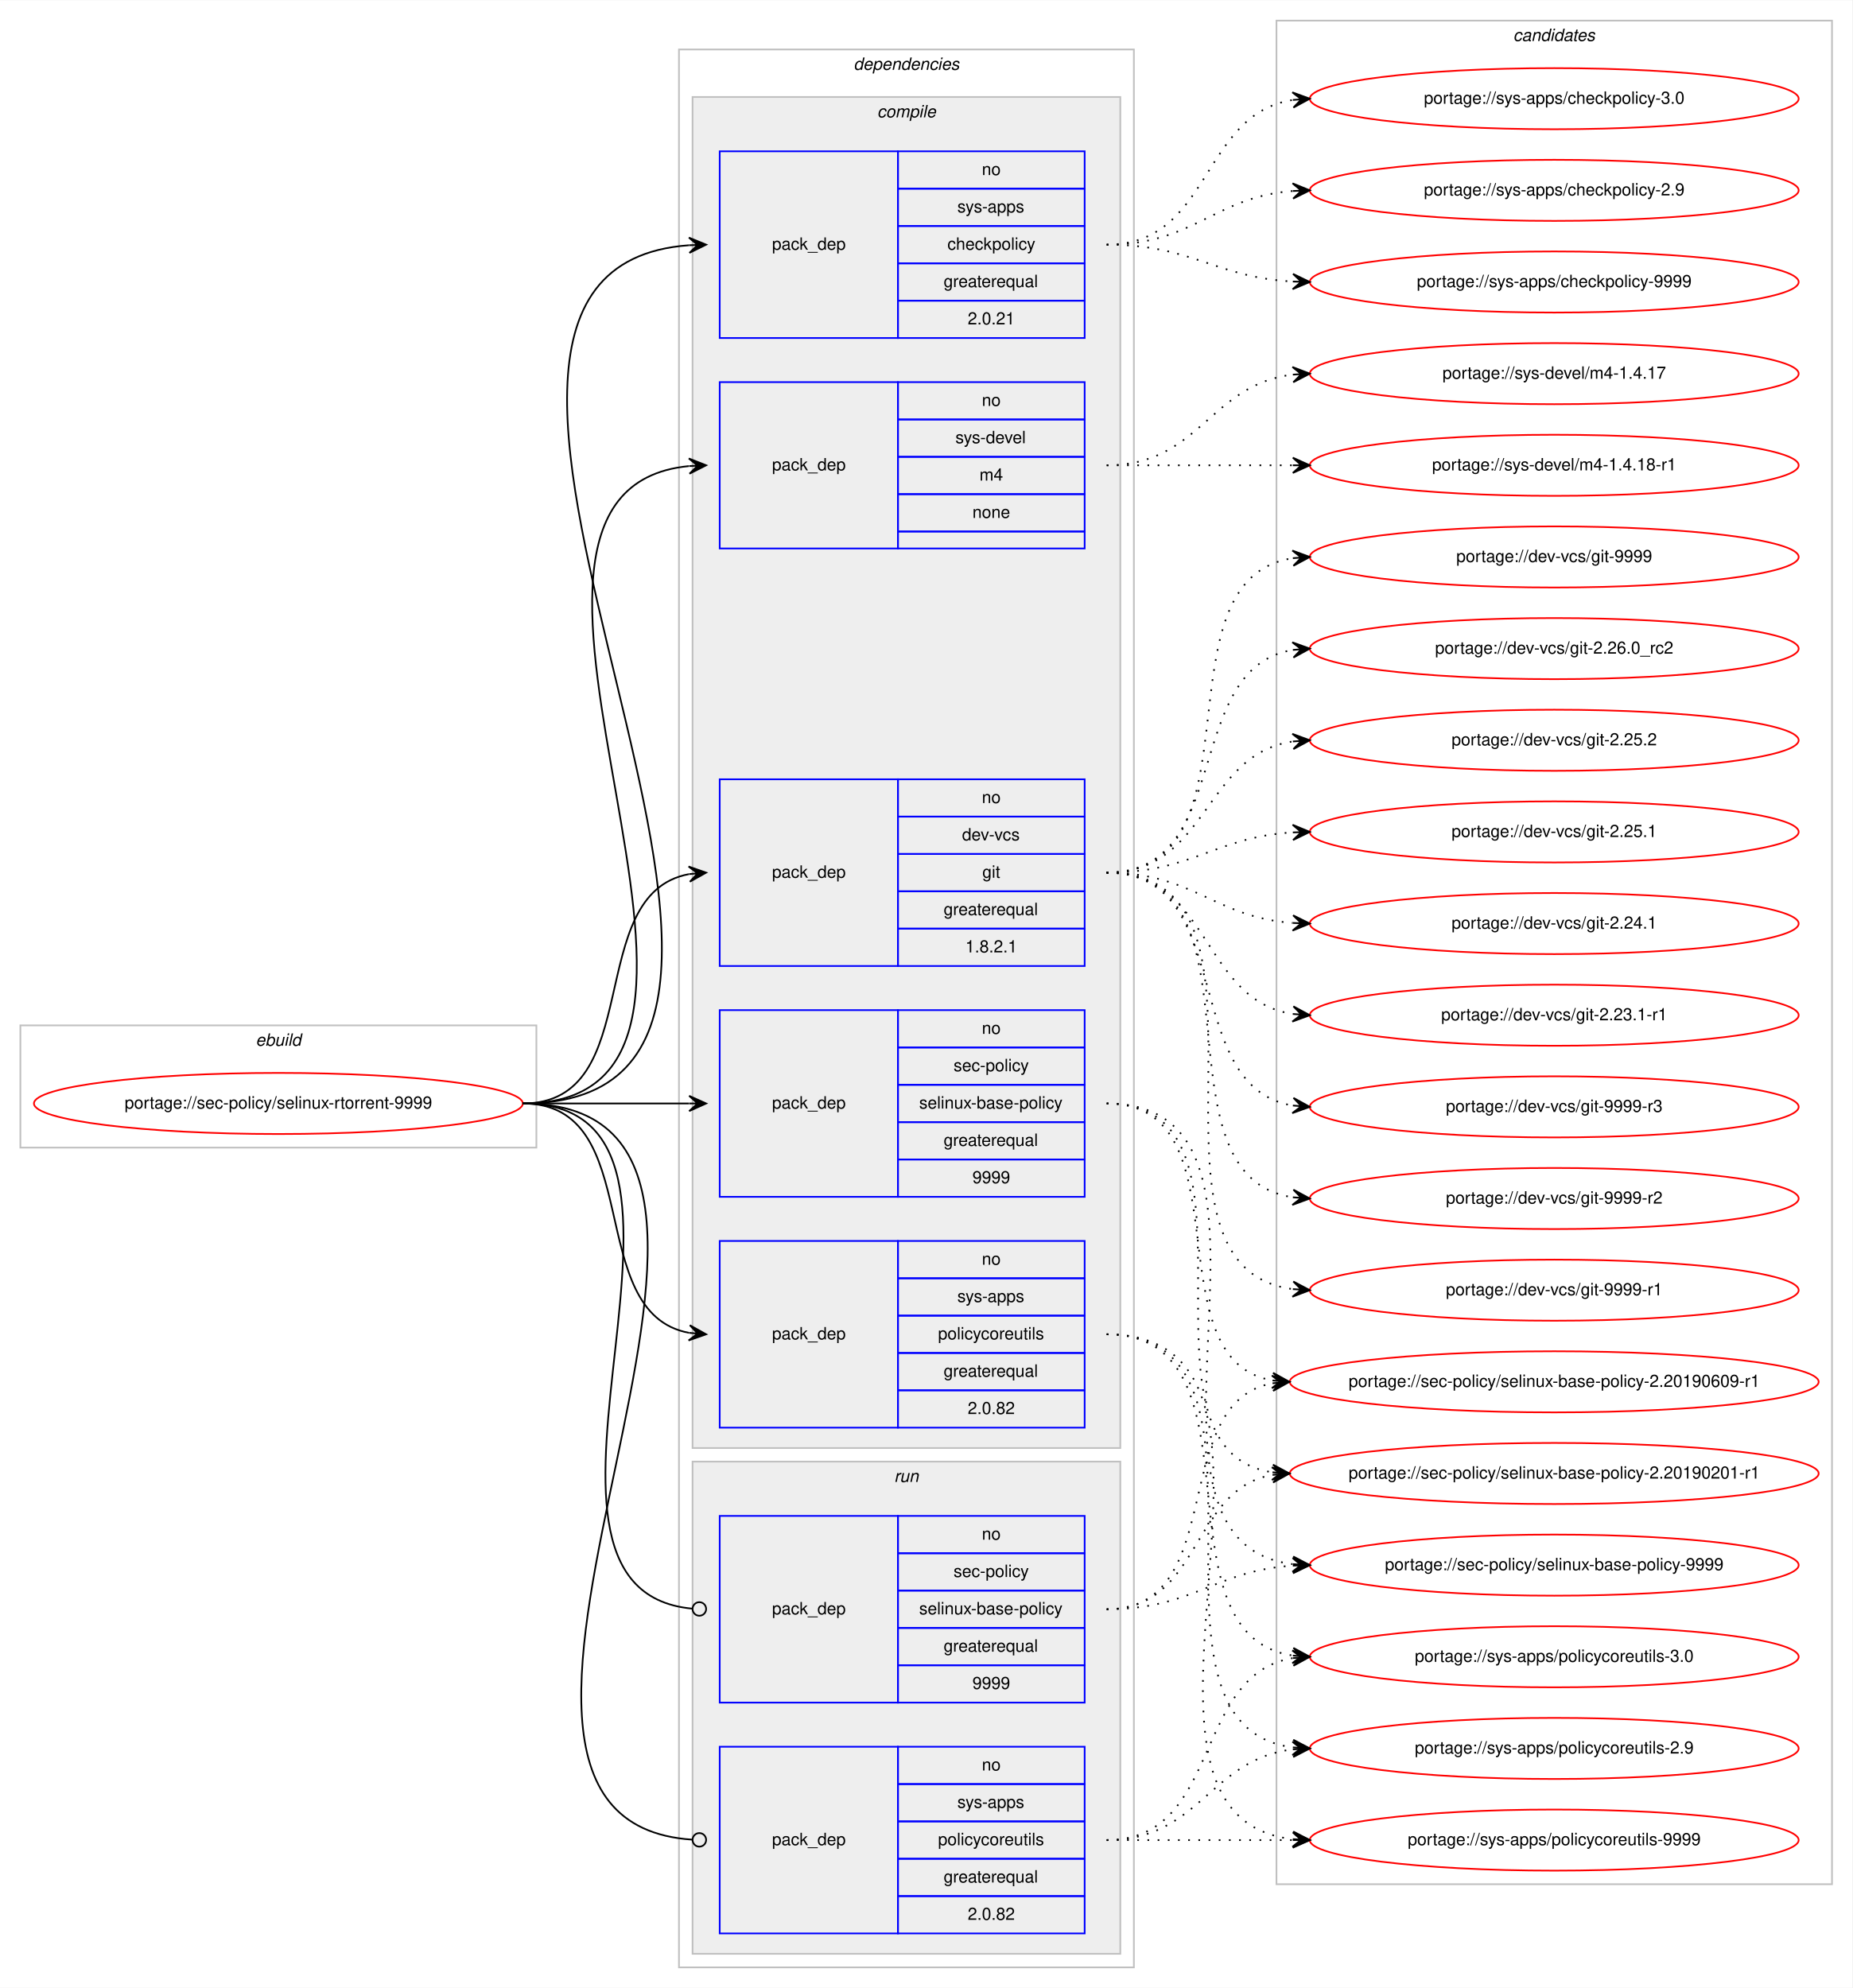
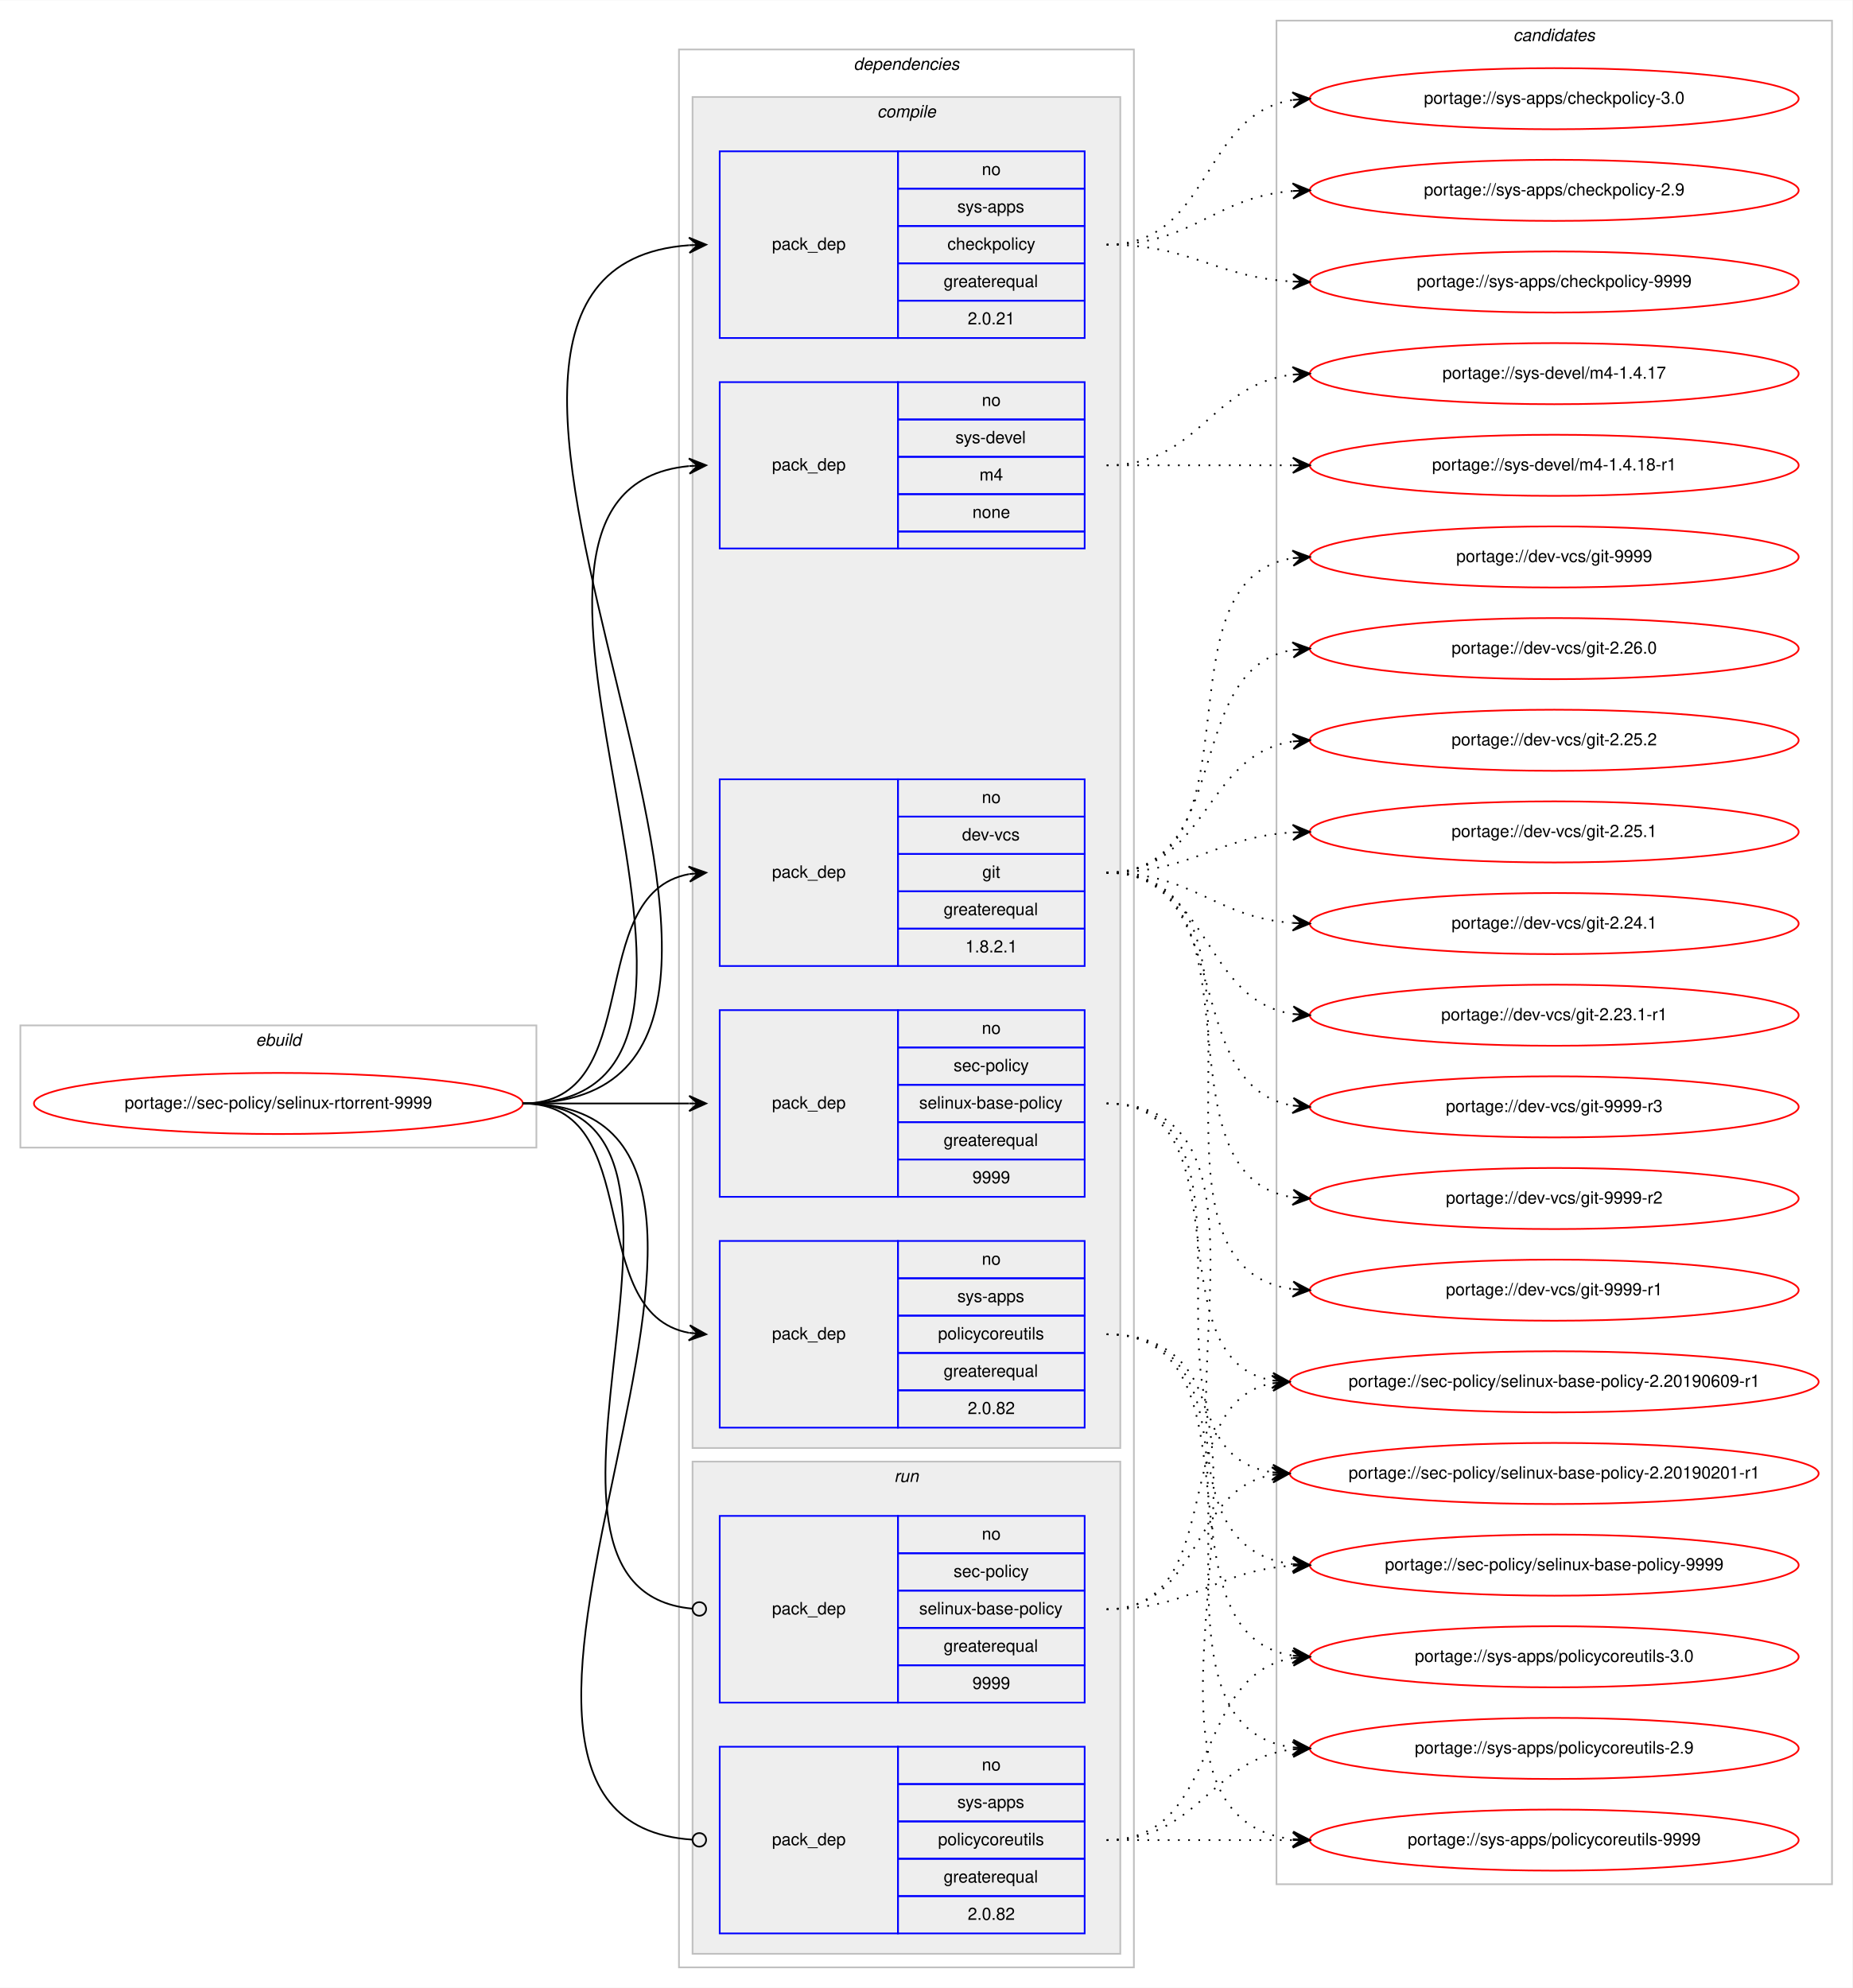
<svg xmlns="http://www.w3.org/2000/svg" xmlns:xlink="http://www.w3.org/1999/xlink" width="1091pt" height="1171pt" viewBox="0.00 0.00 1091.28 1171.00">
  <g id="graph0" class="graph" transform="scale(1 1) rotate(0) translate(4 1167)">
    <polygon fill="#ffffff" stroke="transparent" points="-4,4 -4,-1167 1087.283,-1167 1087.283,4 -4,4" />
    <g id="clust1" class="cluster">
      <polygon fill="none" stroke="#c0c0c0" points="8,-491 8,-563 312,-563 312,-491 8,-491" />
      <text text-anchor="start" x="146.663" y="-551" font-family="Helvetica,sans-Serif" font-style="italic" font-size="10.00" fill="#000000">ebuild</text>
    </g>
    <g id="clust2" class="cluster">
      <polygon fill="none" stroke="#c0c0c0" points="396,-8 396,-1138 664,-1138 664,-8 396,-8" />
      <text text-anchor="start" x="498.875" y="-1126" font-family="Helvetica,sans-Serif" font-style="italic" font-size="10.00" fill="#000000">dependencies</text>
    </g>
    <g id="clust3" class="cluster">
      <polygon fill="#eeeeee" stroke="#c0c0c0" points="404,-314 404,-1110 656,-1110 656,-314 404,-314" />
      <text text-anchor="start" x="512.778" y="-1098" font-family="Helvetica,sans-Serif" font-style="italic" font-size="10.00" fill="#000000">compile</text>
    </g>
    <g id="clust10" class="cluster">
      <polygon fill="#eeeeee" stroke="#c0c0c0" points="404,-16 404,-306 656,-306 656,-16 404,-16" />
      <text text-anchor="start" x="522.777" y="-294" font-family="Helvetica,sans-Serif" font-style="italic" font-size="10.00" fill="#000000">run</text>
    </g>
    <g id="clust13" class="cluster">
      <polygon fill="none" stroke="#c0c0c0" points="748,-57 748,-1155 1075.283,-1155 1075.283,-57 748,-57" />
      <text text-anchor="start" x="887.465" y="-1143" font-family="Helvetica,sans-Serif" font-style="italic" font-size="10.00" fill="#000000">candidates</text>
    </g>
    <g id="node1" class="node">
      <g id="a_node1">
        <a xlink:href="../sec-policy/selinux-rtorrent-9999.svg" xlink:title="portage://sec-policy/selinux-rtorrent-9999">
          <ellipse fill="none" stroke="#ff0000" cx="160" cy="-517" rx="144" ry="18" />
          <text text-anchor="middle" x="160" y="-514" font-family="Helvetica,sans-Serif" font-size="10.00" fill="#000000">portage://sec-policy/selinux-rtorrent-9999</text>
        </a>
      </g>
    </g>
    <g id="node2" class="node">
      <polygon fill="none" stroke="#0000ff" points="420,-598 420,-708 525,-708 525,-598 420,-598" />
      <text text-anchor="start" x="450.823" y="-650" font-family="Helvetica,sans-Serif" font-size="10.00" fill="#000000">pack_dep</text>
      <polygon fill="none" stroke="#0000ff" points="525,-686 525,-708 635,-708 635,-686 525,-686" />
      <text text-anchor="start" x="574.441" y="-694" font-family="Helvetica,sans-Serif" font-size="10.00" fill="#000000">no</text>
      <polygon fill="none" stroke="#0000ff" points="525,-664 525,-686 635,-686 635,-664 525,-664" />
      <text text-anchor="start" x="562.777" y="-672" font-family="Helvetica,sans-Serif" font-size="10.00" fill="#000000">dev-vcs</text>
      <polygon fill="none" stroke="#0000ff" points="525,-642 525,-664 635,-664 635,-642 525,-642" />
      <text text-anchor="start" x="574.721" y="-650" font-family="Helvetica,sans-Serif" font-size="10.00" fill="#000000">git</text>
      <polygon fill="none" stroke="#0000ff" points="525,-620 525,-642 635,-642 635,-620 525,-620" />
      <text text-anchor="start" x="551.936" y="-628" font-family="Helvetica,sans-Serif" font-size="10.00" fill="#000000">greaterequal</text>
      <polygon fill="none" stroke="#0000ff" points="525,-598 525,-620 635,-620 635,-598 525,-598" />
      <text text-anchor="start" x="564.713" y="-606" font-family="Helvetica,sans-Serif" font-size="10.00" fill="#000000">1.8.2.1</text>
    </g>
    <g id="edge1" class="edge">
      <path fill="none" stroke="#000000" d="M304,-517C377.567,-517 338.891,-640.549 401.935,-652.131" />
      <polygon fill="#000000" stroke="#000000" points="412,-653 401.65,-656.624 407.019,-652.57 402.037,-652.14 402.037,-652.14 402.037,-652.14 407.019,-652.57 402.424,-647.657 412,-653 412,-653" />
    </g>
    <g id="node3" class="node">
      <polygon fill="none" stroke="#0000ff" points="420,-462 420,-572 525,-572 525,-462 420,-462" />
      <text text-anchor="start" x="450.823" y="-514" font-family="Helvetica,sans-Serif" font-size="10.00" fill="#000000">pack_dep</text>
      <polygon fill="none" stroke="#0000ff" points="525,-550 525,-572 635,-572 635,-550 525,-550" />
      <text text-anchor="start" x="574.441" y="-558" font-family="Helvetica,sans-Serif" font-size="10.00" fill="#000000">no</text>
      <polygon fill="none" stroke="#0000ff" points="525,-528 525,-550 635,-550 635,-528 525,-528" />
      <text text-anchor="start" x="557.778" y="-536" font-family="Helvetica,sans-Serif" font-size="10.00" fill="#000000">sec-policy</text>
      <polygon fill="none" stroke="#0000ff" points="525,-506 525,-528 635,-528 635,-506 525,-506" />
      <text text-anchor="start" x="537.497" y="-514" font-family="Helvetica,sans-Serif" font-size="10.00" fill="#000000">selinux-base-policy</text>
      <polygon fill="none" stroke="#0000ff" points="525,-484 525,-506 635,-506 635,-484 525,-484" />
      <text text-anchor="start" x="551.936" y="-492" font-family="Helvetica,sans-Serif" font-size="10.00" fill="#000000">greaterequal</text>
      <polygon fill="none" stroke="#0000ff" points="525,-462 525,-484 635,-484 635,-462 525,-462" />
      <text text-anchor="start" x="568.882" y="-470" font-family="Helvetica,sans-Serif" font-size="10.00" fill="#000000">9999</text>
    </g>
    <g id="edge2" class="edge">
      <path fill="none" stroke="#000000" d="M304,-517C348.438,-517 362.02,-517 401.878,-517" />
      <polygon fill="#000000" stroke="#000000" points="412,-517 402,-521.5 407,-517 402,-517 402,-517 402,-517 407,-517 402,-512.5 412,-517 412,-517" />
    </g>
    <g id="node4" class="node">
      <polygon fill="none" stroke="#0000ff" points="420,-968 420,-1078 525,-1078 525,-968 420,-968" />
      <text text-anchor="start" x="450.823" y="-1020" font-family="Helvetica,sans-Serif" font-size="10.00" fill="#000000">pack_dep</text>
      <polygon fill="none" stroke="#0000ff" points="525,-1056 525,-1078 635,-1078 635,-1056 525,-1056" />
      <text text-anchor="start" x="574.441" y="-1064" font-family="Helvetica,sans-Serif" font-size="10.00" fill="#000000">no</text>
      <polygon fill="none" stroke="#0000ff" points="525,-1034 525,-1056 635,-1056 635,-1034 525,-1034" />
      <text text-anchor="start" x="559.997" y="-1042" font-family="Helvetica,sans-Serif" font-size="10.00" fill="#000000">sys-apps</text>
      <polygon fill="none" stroke="#0000ff" points="525,-1012 525,-1034 635,-1034 635,-1012 525,-1012" />
      <text text-anchor="start" x="554.163" y="-1020" font-family="Helvetica,sans-Serif" font-size="10.00" fill="#000000">checkpolicy</text>
      <polygon fill="none" stroke="#0000ff" points="525,-990 525,-1012 635,-1012 635,-990 525,-990" />
      <text text-anchor="start" x="551.936" y="-998" font-family="Helvetica,sans-Serif" font-size="10.00" fill="#000000">greaterequal</text>
      <polygon fill="none" stroke="#0000ff" points="525,-968 525,-990 635,-990 635,-968 525,-968" />
      <text text-anchor="start" x="566.103" y="-976" font-family="Helvetica,sans-Serif" font-size="10.00" fill="#000000">2.0.21</text>
    </g>
    <g id="edge3" class="edge">
      <path fill="none" stroke="#000000" d="M304,-517C530.474,-517 192.566,-1007.798 401.954,-1022.656" />
      <polygon fill="#000000" stroke="#000000" points="412,-1023 401.852,-1027.155 407.003,-1022.829 402.006,-1022.657 402.006,-1022.657 402.006,-1022.657 407.003,-1022.829 402.16,-1018.16 412,-1023 412,-1023" />
    </g>
    <g id="node5" class="node">
      <polygon fill="none" stroke="#0000ff" points="420,-326 420,-436 525,-436 525,-326 420,-326" />
      <text text-anchor="start" x="450.823" y="-378" font-family="Helvetica,sans-Serif" font-size="10.00" fill="#000000">pack_dep</text>
      <polygon fill="none" stroke="#0000ff" points="525,-414 525,-436 635,-436 635,-414 525,-414" />
      <text text-anchor="start" x="574.441" y="-422" font-family="Helvetica,sans-Serif" font-size="10.00" fill="#000000">no</text>
      <polygon fill="none" stroke="#0000ff" points="525,-392 525,-414 635,-414 635,-392 525,-392" />
      <text text-anchor="start" x="559.997" y="-400" font-family="Helvetica,sans-Serif" font-size="10.00" fill="#000000">sys-apps</text>
      <polygon fill="none" stroke="#0000ff" points="525,-370 525,-392 635,-392 635,-370 525,-370" />
      <text text-anchor="start" x="548.611" y="-378" font-family="Helvetica,sans-Serif" font-size="10.00" fill="#000000">policycoreutils</text>
      <polygon fill="none" stroke="#0000ff" points="525,-348 525,-370 635,-370 635,-348 525,-348" />
      <text text-anchor="start" x="551.936" y="-356" font-family="Helvetica,sans-Serif" font-size="10.00" fill="#000000">greaterequal</text>
      <polygon fill="none" stroke="#0000ff" points="525,-326 525,-348 635,-348 635,-326 525,-326" />
      <text text-anchor="start" x="566.103" y="-334" font-family="Helvetica,sans-Serif" font-size="10.00" fill="#000000">2.0.82</text>
    </g>
    <g id="edge4" class="edge">
      <path fill="none" stroke="#000000" d="M304,-517C377.567,-517 338.891,-393.451 401.935,-381.868" />
      <polygon fill="#000000" stroke="#000000" points="412,-381 402.424,-386.343 407.019,-381.43 402.037,-381.86 402.037,-381.86 402.037,-381.86 407.019,-381.43 401.65,-377.376 412,-381 412,-381" />
    </g>
    <g id="node6" class="node">
      <polygon fill="none" stroke="#0000ff" points="420,-844 420,-942 525,-942 525,-844 420,-844" />
      <text text-anchor="start" x="450.823" y="-890" font-family="Helvetica,sans-Serif" font-size="10.00" fill="#000000">pack_dep</text>
      <polygon fill="none" stroke="#0000ff" points="525,-920 525,-942 635,-942 635,-920 525,-920" />
      <text text-anchor="start" x="574.441" y="-928" font-family="Helvetica,sans-Serif" font-size="10.00" fill="#000000">no</text>
      <polygon fill="none" stroke="#0000ff" points="525,-898 525,-920 635,-920 635,-898 525,-898" />
      <text text-anchor="start" x="558.888" y="-906" font-family="Helvetica,sans-Serif" font-size="10.00" fill="#000000">sys-devel</text>
      <polygon fill="none" stroke="#0000ff" points="525,-876 525,-898 635,-898 635,-876 525,-876" />
      <text text-anchor="start" x="573.056" y="-884" font-family="Helvetica,sans-Serif" font-size="10.00" fill="#000000">m4</text>
      <polygon fill="none" stroke="#0000ff" points="525,-854 525,-876 635,-876 635,-854 525,-854" />
      <text text-anchor="start" x="568.882" y="-862" font-family="Helvetica,sans-Serif" font-size="10.00" fill="#000000">none</text>
      <polygon fill="none" stroke="#0000ff" points="525,-844 525,-854 635,-854 635,-844 525,-844" />
    </g>
    <g id="edge5" class="edge">
      <path fill="none" stroke="#000000" d="M304,-517C474.303,-517 247.791,-877.736 401.818,-892.532" />
      <polygon fill="#000000" stroke="#000000" points="412,-893 401.804,-897.036 407.005,-892.77 402.01,-892.541 402.01,-892.541 402.01,-892.541 407.005,-892.77 402.217,-888.046 412,-893 412,-893" />
    </g>
    <g id="node7" class="node">
      <polygon fill="none" stroke="#0000ff" points="420,-164 420,-274 525,-274 525,-164 420,-164" />
      <text text-anchor="start" x="450.823" y="-216" font-family="Helvetica,sans-Serif" font-size="10.00" fill="#000000">pack_dep</text>
      <polygon fill="none" stroke="#0000ff" points="525,-252 525,-274 635,-274 635,-252 525,-252" />
      <text text-anchor="start" x="574.441" y="-260" font-family="Helvetica,sans-Serif" font-size="10.00" fill="#000000">no</text>
      <polygon fill="none" stroke="#0000ff" points="525,-230 525,-252 635,-252 635,-230 525,-230" />
      <text text-anchor="start" x="557.778" y="-238" font-family="Helvetica,sans-Serif" font-size="10.00" fill="#000000">sec-policy</text>
      <polygon fill="none" stroke="#0000ff" points="525,-208 525,-230 635,-230 635,-208 525,-208" />
      <text text-anchor="start" x="537.497" y="-216" font-family="Helvetica,sans-Serif" font-size="10.00" fill="#000000">selinux-base-policy</text>
      <polygon fill="none" stroke="#0000ff" points="525,-186 525,-208 635,-208 635,-186 525,-186" />
      <text text-anchor="start" x="551.936" y="-194" font-family="Helvetica,sans-Serif" font-size="10.00" fill="#000000">greaterequal</text>
      <polygon fill="none" stroke="#0000ff" points="525,-164 525,-186 635,-186 635,-164 525,-164" />
      <text text-anchor="start" x="568.882" y="-172" font-family="Helvetica,sans-Serif" font-size="10.00" fill="#000000">9999</text>
    </g>
    <g id="edge6" class="edge">
      <path fill="none" stroke="#000000" d="M304,-517C441.985,-517 278.12,-231.097 403.724,-219.371" />
      <ellipse fill="none" stroke="#000000" cx="408.004" cy="-219.179" rx="4" ry="4" />
    </g>
    <g id="node8" class="node">
      <polygon fill="none" stroke="#0000ff" points="420,-28 420,-138 525,-138 525,-28 420,-28" />
      <text text-anchor="start" x="450.823" y="-80" font-family="Helvetica,sans-Serif" font-size="10.00" fill="#000000">pack_dep</text>
      <polygon fill="none" stroke="#0000ff" points="525,-116 525,-138 635,-138 635,-116 525,-116" />
      <text text-anchor="start" x="574.441" y="-124" font-family="Helvetica,sans-Serif" font-size="10.00" fill="#000000">no</text>
      <polygon fill="none" stroke="#0000ff" points="525,-94 525,-116 635,-116 635,-94 525,-94" />
      <text text-anchor="start" x="559.997" y="-102" font-family="Helvetica,sans-Serif" font-size="10.00" fill="#000000">sys-apps</text>
      <polygon fill="none" stroke="#0000ff" points="525,-72 525,-94 635,-94 635,-72 525,-72" />
      <text text-anchor="start" x="548.611" y="-80" font-family="Helvetica,sans-Serif" font-size="10.00" fill="#000000">policycoreutils</text>
      <polygon fill="none" stroke="#0000ff" points="525,-50 525,-72 635,-72 635,-50 525,-50" />
      <text text-anchor="start" x="551.936" y="-58" font-family="Helvetica,sans-Serif" font-size="10.00" fill="#000000">greaterequal</text>
      <polygon fill="none" stroke="#0000ff" points="525,-28 525,-50 635,-50 635,-28 525,-28" />
      <text text-anchor="start" x="566.103" y="-36" font-family="Helvetica,sans-Serif" font-size="10.00" fill="#000000">2.0.82</text>
    </g>
    <g id="edge7" class="edge">
      <path fill="none" stroke="#000000" d="M304,-517C499.957,-517 221.331,-95.204 403.847,-83.259" />
      <ellipse fill="none" stroke="#000000" cx="408.002" cy="-83.127" rx="4" ry="4" />
    </g>
    <g id="node9" class="node">
      <g id="a_node9">
        <a xlink:href="../dev-vcs/git-9999-r3.svg" xlink:title="portage://dev-vcs/git-9999-r3">
          <ellipse fill="none" stroke="#ff0000" cx="911.641" cy="-515" rx="144" ry="18" />
          <text text-anchor="middle" x="911.641" y="-512" font-family="Helvetica,sans-Serif" font-size="10.00" fill="#000000">portage://dev-vcs/git-9999-r3</text>
        </a>
      </g>
    </g>
    <g id="edge8" class="edge">
      <path fill="none" stroke="#000000" stroke-dasharray="1,5" d="M648,-653C725.528,-653 690.054,-527.12 757.429,-515.81" />
      <polygon fill="#000000" stroke="#000000" points="767.641,-515 758.029,-520.277 762.657,-515.396 757.673,-515.791 757.673,-515.791 757.673,-515.791 762.657,-515.396 757.317,-511.305 767.641,-515 767.641,-515" />
    </g>
    <g id="node10" class="node">
      <g id="a_node10">
        <a xlink:href="../dev-vcs/git-9999-r2.svg" xlink:title="portage://dev-vcs/git-9999-r2">
          <ellipse fill="none" stroke="#ff0000" cx="911.641" cy="-461" rx="144" ry="18" />
          <text text-anchor="middle" x="911.641" y="-458" font-family="Helvetica,sans-Serif" font-size="10.00" fill="#000000">portage://dev-vcs/git-9999-r2</text>
        </a>
      </g>
    </g>
    <g id="edge9" class="edge">
      <path fill="none" stroke="#000000" stroke-dasharray="1,5" d="M648,-653C744.912,-653 672.745,-474.624 757.438,-461.734" />
      <polygon fill="#000000" stroke="#000000" points="767.641,-461 757.99,-466.206 762.654,-461.359 757.667,-461.717 757.667,-461.717 757.667,-461.717 762.654,-461.359 757.344,-457.229 767.641,-461 767.641,-461" />
    </g>
    <g id="node11" class="node">
      <g id="a_node11">
        <a xlink:href="../dev-vcs/git-9999-r1.svg" xlink:title="portage://dev-vcs/git-9999-r1">
          <ellipse fill="none" stroke="#ff0000" cx="911.641" cy="-407" rx="144" ry="18" />
          <text text-anchor="middle" x="911.641" y="-404" font-family="Helvetica,sans-Serif" font-size="10.00" fill="#000000">portage://dev-vcs/git-9999-r1</text>
        </a>
      </g>
    </g>
    <g id="edge10" class="edge">
      <path fill="none" stroke="#000000" stroke-dasharray="1,5" d="M648,-653C766.016,-653 653.09,-421.203 757.574,-407.621" />
      <polygon fill="#000000" stroke="#000000" points="767.641,-407 757.937,-412.107 762.651,-407.308 757.66,-407.616 757.66,-407.616 757.66,-407.616 762.651,-407.308 757.383,-403.124 767.641,-407 767.641,-407" />
    </g>
    <g id="node12" class="node">
      <g id="a_node12">
        <a xlink:href="../dev-vcs/git-9999.svg" xlink:title="portage://dev-vcs/git-9999">
          <ellipse fill="none" stroke="#ff0000" cx="911.641" cy="-839" rx="144" ry="18" />
          <text text-anchor="middle" x="911.641" y="-836" font-family="Helvetica,sans-Serif" font-size="10.00" fill="#000000">portage://dev-vcs/git-9999</text>
        </a>
      </g>
    </g>
    <g id="edge11" class="edge">
      <path fill="none" stroke="#000000" stroke-dasharray="1,5" d="M648,-653C742.74,-653 674.681,-825.801 757.656,-838.289" />
      <polygon fill="#000000" stroke="#000000" points="767.641,-839 757.347,-842.778 762.654,-838.645 757.667,-838.29 757.667,-838.29 757.667,-838.29 762.654,-838.645 757.986,-833.801 767.641,-839 767.641,-839" />
    </g>
    <g id="node13" class="node">
      <g id="a_node13">
-         <a xlink:href="../dev-vcs/git-2.26.0_rc2.svg" xlink:title="portage://dev-vcs/git-2.26.0_rc2">
+         <a xlink:href="../dev-vcs/git-2.26.0.svg" xlink:title="portage://dev-vcs/git-2.26.0">
          <ellipse fill="none" stroke="#ff0000" cx="911.641" cy="-785" rx="144" ry="18" />
-           <text text-anchor="middle" x="911.641" y="-782" font-family="Helvetica,sans-Serif" font-size="10.00" fill="#000000">portage://dev-vcs/git-2.26.0_rc2</text>
+           <text text-anchor="middle" x="911.641" y="-782" font-family="Helvetica,sans-Serif" font-size="10.00" fill="#000000">portage://dev-vcs/git-2.26.0</text>
        </a>
      </g>
    </g>
    <g id="edge12" class="edge">
      <path fill="none" stroke="#000000" stroke-dasharray="1,5" d="M648,-653C723.622,-653 691.703,-773.407 757.663,-784.225" />
      <polygon fill="#000000" stroke="#000000" points="767.641,-785 757.323,-788.712 762.656,-784.613 757.671,-784.225 757.671,-784.225 757.671,-784.225 762.656,-784.613 758.02,-779.739 767.641,-785 767.641,-785" />
    </g>
    <g id="node14" class="node">
      <g id="a_node14">
        <a xlink:href="../dev-vcs/git-2.25.2.svg" xlink:title="portage://dev-vcs/git-2.25.2">
          <ellipse fill="none" stroke="#ff0000" cx="911.641" cy="-731" rx="144" ry="18" />
          <text text-anchor="middle" x="911.641" y="-728" font-family="Helvetica,sans-Serif" font-size="10.00" fill="#000000">portage://dev-vcs/git-2.25.2</text>
        </a>
      </g>
    </g>
    <g id="edge13" class="edge">
      <path fill="none" stroke="#000000" stroke-dasharray="1,5" d="M648,-653C707.881,-653 704.766,-722.414 757.511,-730.278" />
      <polygon fill="#000000" stroke="#000000" points="767.641,-731 757.346,-734.777 762.654,-730.644 757.667,-730.289 757.667,-730.289 757.667,-730.289 762.654,-730.644 757.987,-725.8 767.641,-731 767.641,-731" />
    </g>
    <g id="node15" class="node">
      <g id="a_node15">
        <a xlink:href="../dev-vcs/git-2.25.1.svg" xlink:title="portage://dev-vcs/git-2.25.1">
          <ellipse fill="none" stroke="#ff0000" cx="911.641" cy="-677" rx="144" ry="18" />
          <text text-anchor="middle" x="911.641" y="-674" font-family="Helvetica,sans-Serif" font-size="10.00" fill="#000000">portage://dev-vcs/git-2.25.1</text>
        </a>
      </g>
    </g>
    <g id="edge14" class="edge">
      <path fill="none" stroke="#000000" stroke-dasharray="1,5" d="M648,-653C698.632,-653 711.734,-673.918 757.381,-676.697" />
      <polygon fill="#000000" stroke="#000000" points="767.641,-677 757.513,-681.202 762.643,-676.852 757.646,-676.704 757.646,-676.704 757.646,-676.704 762.643,-676.852 757.779,-672.206 767.641,-677 767.641,-677" />
    </g>
    <g id="node16" class="node">
      <g id="a_node16">
        <a xlink:href="../dev-vcs/git-2.24.1.svg" xlink:title="portage://dev-vcs/git-2.24.1">
          <ellipse fill="none" stroke="#ff0000" cx="911.641" cy="-623" rx="144" ry="18" />
          <text text-anchor="middle" x="911.641" y="-620" font-family="Helvetica,sans-Serif" font-size="10.00" fill="#000000">portage://dev-vcs/git-2.24.1</text>
        </a>
      </g>
    </g>
    <g id="edge15" class="edge">
      <path fill="none" stroke="#000000" stroke-dasharray="1,5" d="M648,-653C699.287,-653 711.346,-626.743 757.576,-623.358" />
      <polygon fill="#000000" stroke="#000000" points="767.641,-623 757.808,-627.852 762.644,-623.178 757.648,-623.355 757.648,-623.355 757.648,-623.355 762.644,-623.178 757.488,-618.858 767.641,-623 767.641,-623" />
    </g>
    <g id="node17" class="node">
      <g id="a_node17">
        <a xlink:href="../dev-vcs/git-2.23.1-r1.svg" xlink:title="portage://dev-vcs/git-2.23.1-r1">
          <ellipse fill="none" stroke="#ff0000" cx="911.641" cy="-569" rx="144" ry="18" />
          <text text-anchor="middle" x="911.641" y="-566" font-family="Helvetica,sans-Serif" font-size="10.00" fill="#000000">portage://dev-vcs/git-2.23.1-r1</text>
        </a>
      </g>
    </g>
    <g id="edge16" class="edge">
      <path fill="none" stroke="#000000" stroke-dasharray="1,5" d="M648,-653C709.418,-653 703.572,-577.936 757.633,-569.726" />
      <polygon fill="#000000" stroke="#000000" points="767.641,-569 757.993,-574.212 762.654,-569.362 757.668,-569.724 757.668,-569.724 757.668,-569.724 762.654,-569.362 757.342,-565.236 767.641,-569 767.641,-569" />
    </g>
    <g id="node18" class="node">
      <g id="a_node18">
        <a xlink:href="../sec-policy/selinux-base-policy-9999.svg" xlink:title="portage://sec-policy/selinux-base-policy-9999">
          <ellipse fill="none" stroke="#ff0000" cx="911.641" cy="-245" rx="144" ry="18" />
          <text text-anchor="middle" x="911.641" y="-242" font-family="Helvetica,sans-Serif" font-size="10.00" fill="#000000">portage://sec-policy/selinux-base-policy-9999</text>
        </a>
      </g>
    </g>
    <g id="edge17" class="edge">
      <path fill="none" stroke="#000000" stroke-dasharray="1,5" d="M648,-517C776.455,-517 643.27,-259.672 757.417,-245.599" />
      <polygon fill="#000000" stroke="#000000" points="767.641,-245 757.922,-250.077 762.65,-245.292 757.658,-245.585 757.658,-245.585 757.658,-245.585 762.65,-245.292 757.395,-241.093 767.641,-245 767.641,-245" />
    </g>
    <g id="node19" class="node">
      <g id="a_node19">
        <a xlink:href="../sec-policy/selinux-base-policy-2.20190609-r1.svg" xlink:title="portage://sec-policy/selinux-base-policy-2.20190609-r1">
          <ellipse fill="none" stroke="#ff0000" cx="911.641" cy="-353" rx="155.783" ry="18" />
          <text text-anchor="middle" x="911.641" y="-350" font-family="Helvetica,sans-Serif" font-size="10.00" fill="#000000">portage://sec-policy/selinux-base-policy-2.20190609-r1</text>
        </a>
      </g>
    </g>
    <g id="edge18" class="edge">
      <path fill="none" stroke="#000000" stroke-dasharray="1,5" d="M648,-517C731.611,-517 673.67,-366.177 745.669,-353.805" />
      <polygon fill="#000000" stroke="#000000" points="755.641,-353 746.036,-358.29 750.658,-353.402 745.674,-353.805 745.674,-353.805 745.674,-353.805 750.658,-353.402 745.312,-349.319 755.641,-353 755.641,-353" />
    </g>
    <g id="node20" class="node">
      <g id="a_node20">
        <a xlink:href="../sec-policy/selinux-base-policy-2.20190201-r1.svg" xlink:title="portage://sec-policy/selinux-base-policy-2.20190201-r1">
          <ellipse fill="none" stroke="#ff0000" cx="911.641" cy="-299" rx="155.783" ry="18" />
          <text text-anchor="middle" x="911.641" y="-296" font-family="Helvetica,sans-Serif" font-size="10.00" fill="#000000">portage://sec-policy/selinux-base-policy-2.20190201-r1</text>
        </a>
      </g>
    </g>
    <g id="edge19" class="edge">
      <path fill="none" stroke="#000000" stroke-dasharray="1,5" d="M648,-517C752.468,-517 654.549,-313.236 745.578,-299.705" />
      <polygon fill="#000000" stroke="#000000" points="755.641,-299 745.98,-304.188 750.654,-299.349 745.666,-299.699 745.666,-299.699 745.666,-299.699 750.654,-299.349 745.351,-295.21 755.641,-299 755.641,-299" />
    </g>
    <g id="node21" class="node">
      <g id="a_node21">
        <a xlink:href="../sys-apps/checkpolicy-9999.svg" xlink:title="portage://sys-apps/checkpolicy-9999">
          <ellipse fill="none" stroke="#ff0000" cx="911.641" cy="-1001" rx="144" ry="18" />
          <text text-anchor="middle" x="911.641" y="-998" font-family="Helvetica,sans-Serif" font-size="10.00" fill="#000000">portage://sys-apps/checkpolicy-9999</text>
        </a>
      </g>
    </g>
    <g id="edge20" class="edge">
      <path fill="none" stroke="#000000" stroke-dasharray="1,5" d="M648,-1023C698.475,-1023 711.86,-1003.825 757.409,-1001.278" />
      <polygon fill="#000000" stroke="#000000" points="767.641,-1001 757.767,-1005.77 762.643,-1001.136 757.645,-1001.272 757.645,-1001.272 757.645,-1001.272 762.643,-1001.136 757.523,-996.774 767.641,-1001 767.641,-1001" />
    </g>
    <g id="node22" class="node">
      <g id="a_node22">
        <a xlink:href="../sys-apps/checkpolicy-3.0.svg" xlink:title="portage://sys-apps/checkpolicy-3.0">
          <ellipse fill="none" stroke="#ff0000" cx="911.641" cy="-1109" rx="144" ry="18" />
          <text text-anchor="middle" x="911.641" y="-1106" font-family="Helvetica,sans-Serif" font-size="10.00" fill="#000000">portage://sys-apps/checkpolicy-3.0</text>
        </a>
      </g>
    </g>
    <g id="edge21" class="edge">
      <path fill="none" stroke="#000000" stroke-dasharray="1,5" d="M648,-1023C709.905,-1023 703.165,-1099.851 757.562,-1108.256" />
      <polygon fill="#000000" stroke="#000000" points="767.641,-1109 757.337,-1112.752 762.655,-1108.632 757.668,-1108.264 757.668,-1108.264 757.668,-1108.264 762.655,-1108.632 757.999,-1103.776 767.641,-1109 767.641,-1109" />
    </g>
    <g id="node23" class="node">
      <g id="a_node23">
        <a xlink:href="../sys-apps/checkpolicy-2.9.svg" xlink:title="portage://sys-apps/checkpolicy-2.9">
          <ellipse fill="none" stroke="#ff0000" cx="911.641" cy="-1055" rx="144" ry="18" />
          <text text-anchor="middle" x="911.641" y="-1052" font-family="Helvetica,sans-Serif" font-size="10.00" fill="#000000">portage://sys-apps/checkpolicy-2.9</text>
        </a>
      </g>
    </g>
    <g id="edge22" class="edge">
      <path fill="none" stroke="#000000" stroke-dasharray="1,5" d="M648,-1023C699.495,-1023 711.178,-1051.008 757.541,-1054.618" />
      <polygon fill="#000000" stroke="#000000" points="767.641,-1055 757.478,-1059.119 762.645,-1054.811 757.648,-1054.622 757.648,-1054.622 757.648,-1054.622 762.645,-1054.811 757.818,-1050.126 767.641,-1055 767.641,-1055" />
    </g>
    <g id="node24" class="node">
      <g id="a_node24">
        <a xlink:href="../sys-apps/policycoreutils-9999.svg" xlink:title="portage://sys-apps/policycoreutils-9999">
          <ellipse fill="none" stroke="#ff0000" cx="911.641" cy="-83" rx="144" ry="18" />
          <text text-anchor="middle" x="911.641" y="-80" font-family="Helvetica,sans-Serif" font-size="10.00" fill="#000000">portage://sys-apps/policycoreutils-9999</text>
        </a>
      </g>
    </g>
    <g id="edge23" class="edge">
      <path fill="none" stroke="#000000" stroke-dasharray="1,5" d="M648,-381C787.096,-381 633.142,-97.941 757.357,-83.567" />
      <polygon fill="#000000" stroke="#000000" points="767.641,-83 757.904,-88.043 762.649,-83.275 757.656,-83.55 757.656,-83.55 757.656,-83.55 762.649,-83.275 757.409,-79.057 767.641,-83 767.641,-83" />
    </g>
    <g id="node25" class="node">
      <g id="a_node25">
        <a xlink:href="../sys-apps/policycoreutils-3.0.svg" xlink:title="portage://sys-apps/policycoreutils-3.0">
          <ellipse fill="none" stroke="#ff0000" cx="911.641" cy="-191" rx="144" ry="18" />
          <text text-anchor="middle" x="911.641" y="-188" font-family="Helvetica,sans-Serif" font-size="10.00" fill="#000000">portage://sys-apps/policycoreutils-3.0</text>
        </a>
      </g>
    </g>
    <g id="edge24" class="edge">
      <path fill="none" stroke="#000000" stroke-dasharray="1,5" d="M648,-381C744.186,-381 673.392,-204.482 757.511,-191.726" />
      <polygon fill="#000000" stroke="#000000" points="767.641,-191 757.989,-196.204 762.654,-191.358 757.667,-191.715 757.667,-191.715 757.667,-191.715 762.654,-191.358 757.345,-187.227 767.641,-191 767.641,-191" />
    </g>
    <g id="node26" class="node">
      <g id="a_node26">
        <a xlink:href="../sys-apps/policycoreutils-2.9.svg" xlink:title="portage://sys-apps/policycoreutils-2.9">
          <ellipse fill="none" stroke="#ff0000" cx="911.641" cy="-137" rx="144" ry="18" />
          <text text-anchor="middle" x="911.641" y="-134" font-family="Helvetica,sans-Serif" font-size="10.00" fill="#000000">portage://sys-apps/policycoreutils-2.9</text>
        </a>
      </g>
    </g>
    <g id="edge25" class="edge">
      <path fill="none" stroke="#000000" stroke-dasharray="1,5" d="M648,-381C765.241,-381 653.797,-151.087 757.639,-137.616" />
      <polygon fill="#000000" stroke="#000000" points="767.641,-137 757.937,-142.106 762.651,-137.307 757.66,-137.615 757.66,-137.615 757.66,-137.615 762.651,-137.307 757.384,-133.123 767.641,-137 767.641,-137" />
    </g>
    <g id="node27" class="node">
      <g id="a_node27">
        <a xlink:href="../sys-devel/m4-1.4.18-r1.svg" xlink:title="portage://sys-devel/m4-1.4.18-r1">
          <ellipse fill="none" stroke="#ff0000" cx="911.641" cy="-893" rx="144" ry="18" />
          <text text-anchor="middle" x="911.641" y="-890" font-family="Helvetica,sans-Serif" font-size="10.00" fill="#000000">portage://sys-devel/m4-1.4.18-r1</text>
        </a>
      </g>
    </g>
    <g id="edge26" class="edge">
      <path fill="none" stroke="#000000" stroke-dasharray="1,5" d="M648,-893C697.643,-893 712.526,-893 757.552,-893" />
      <polygon fill="#000000" stroke="#000000" points="767.641,-893 757.641,-897.5 762.641,-893 757.641,-893 757.641,-893 757.641,-893 762.641,-893 757.641,-888.5 767.641,-893 767.641,-893" />
    </g>
    <g id="node28" class="node">
      <g id="a_node28">
        <a xlink:href="../sys-devel/m4-1.4.17.svg" xlink:title="portage://sys-devel/m4-1.4.17">
          <ellipse fill="none" stroke="#ff0000" cx="911.641" cy="-947" rx="144" ry="18" />
          <text text-anchor="middle" x="911.641" y="-944" font-family="Helvetica,sans-Serif" font-size="10.00" fill="#000000">portage://sys-devel/m4-1.4.17</text>
        </a>
      </g>
    </g>
    <g id="edge27" class="edge">
      <path fill="none" stroke="#000000" stroke-dasharray="1,5" d="M648,-893C702.807,-893 708.74,-940.659 757.629,-946.43" />
      <polygon fill="#000000" stroke="#000000" points="767.641,-947 757.402,-950.924 762.649,-946.716 757.657,-946.432 757.657,-946.432 757.657,-946.432 762.649,-946.716 757.913,-941.939 767.641,-947 767.641,-947" />
    </g>
    <g id="edge28" class="edge">
      <path fill="none" stroke="#000000" stroke-dasharray="1,5" d="M648,-219C698.908,-219 711.652,-241.756 757.64,-244.69" />
      <polygon fill="#000000" stroke="#000000" points="767.641,-245 757.507,-249.188 762.644,-244.845 757.646,-244.69 757.646,-244.69 757.646,-244.69 762.644,-244.845 757.786,-240.192 767.641,-245 767.641,-245" />
    </g>
    <g id="edge29" class="edge">
      <path fill="none" stroke="#000000" stroke-dasharray="1,5" d="M648,-219C720.81,-219 683.215,-340.732 745.675,-352.144" />
      <polygon fill="#000000" stroke="#000000" points="755.641,-353 745.293,-356.628 750.66,-352.572 745.678,-352.144 745.678,-352.144 745.678,-352.144 750.66,-352.572 746.063,-347.661 755.641,-353 755.641,-353" />
    </g>
    <g id="edge30" class="edge">
      <path fill="none" stroke="#000000" stroke-dasharray="1,5" d="M648,-219C703.997,-219 697.175,-289.606 745.566,-298.156" />
      <polygon fill="#000000" stroke="#000000" points="755.641,-299 745.3,-302.649 750.659,-298.582 745.676,-298.165 745.676,-298.165 745.676,-298.165 750.659,-298.582 746.052,-293.681 755.641,-299 755.641,-299" />
    </g>
    <g id="edge31" class="edge">
      <path fill="none" stroke="#000000" stroke-dasharray="1,5" d="M648,-83C697.643,-83 712.526,-83 757.552,-83" />
      <polygon fill="#000000" stroke="#000000" points="767.641,-83 757.641,-87.5 762.641,-83 757.641,-83 757.641,-83 757.641,-83 762.641,-83 757.641,-78.5 767.641,-83 767.641,-83" />
    </g>
    <g id="edge32" class="edge">
      <path fill="none" stroke="#000000" stroke-dasharray="1,5" d="M648,-83C715.997,-83 698.161,-180.31 757.44,-190.193" />
      <polygon fill="#000000" stroke="#000000" points="767.641,-191 757.317,-194.697 762.657,-190.606 757.672,-190.211 757.672,-190.211 757.672,-190.211 762.657,-190.606 758.027,-185.725 767.641,-191 767.641,-191" />
    </g>
    <g id="edge33" class="edge">
      <path fill="none" stroke="#000000" stroke-dasharray="1,5" d="M648,-83C702.807,-83 708.74,-130.659 757.629,-136.43" />
      <polygon fill="#000000" stroke="#000000" points="767.641,-137 757.402,-140.924 762.649,-136.716 757.657,-136.432 757.657,-136.432 757.657,-136.432 762.649,-136.716 757.913,-131.939 767.641,-137 767.641,-137" />
    </g>
  </g>
</svg>
